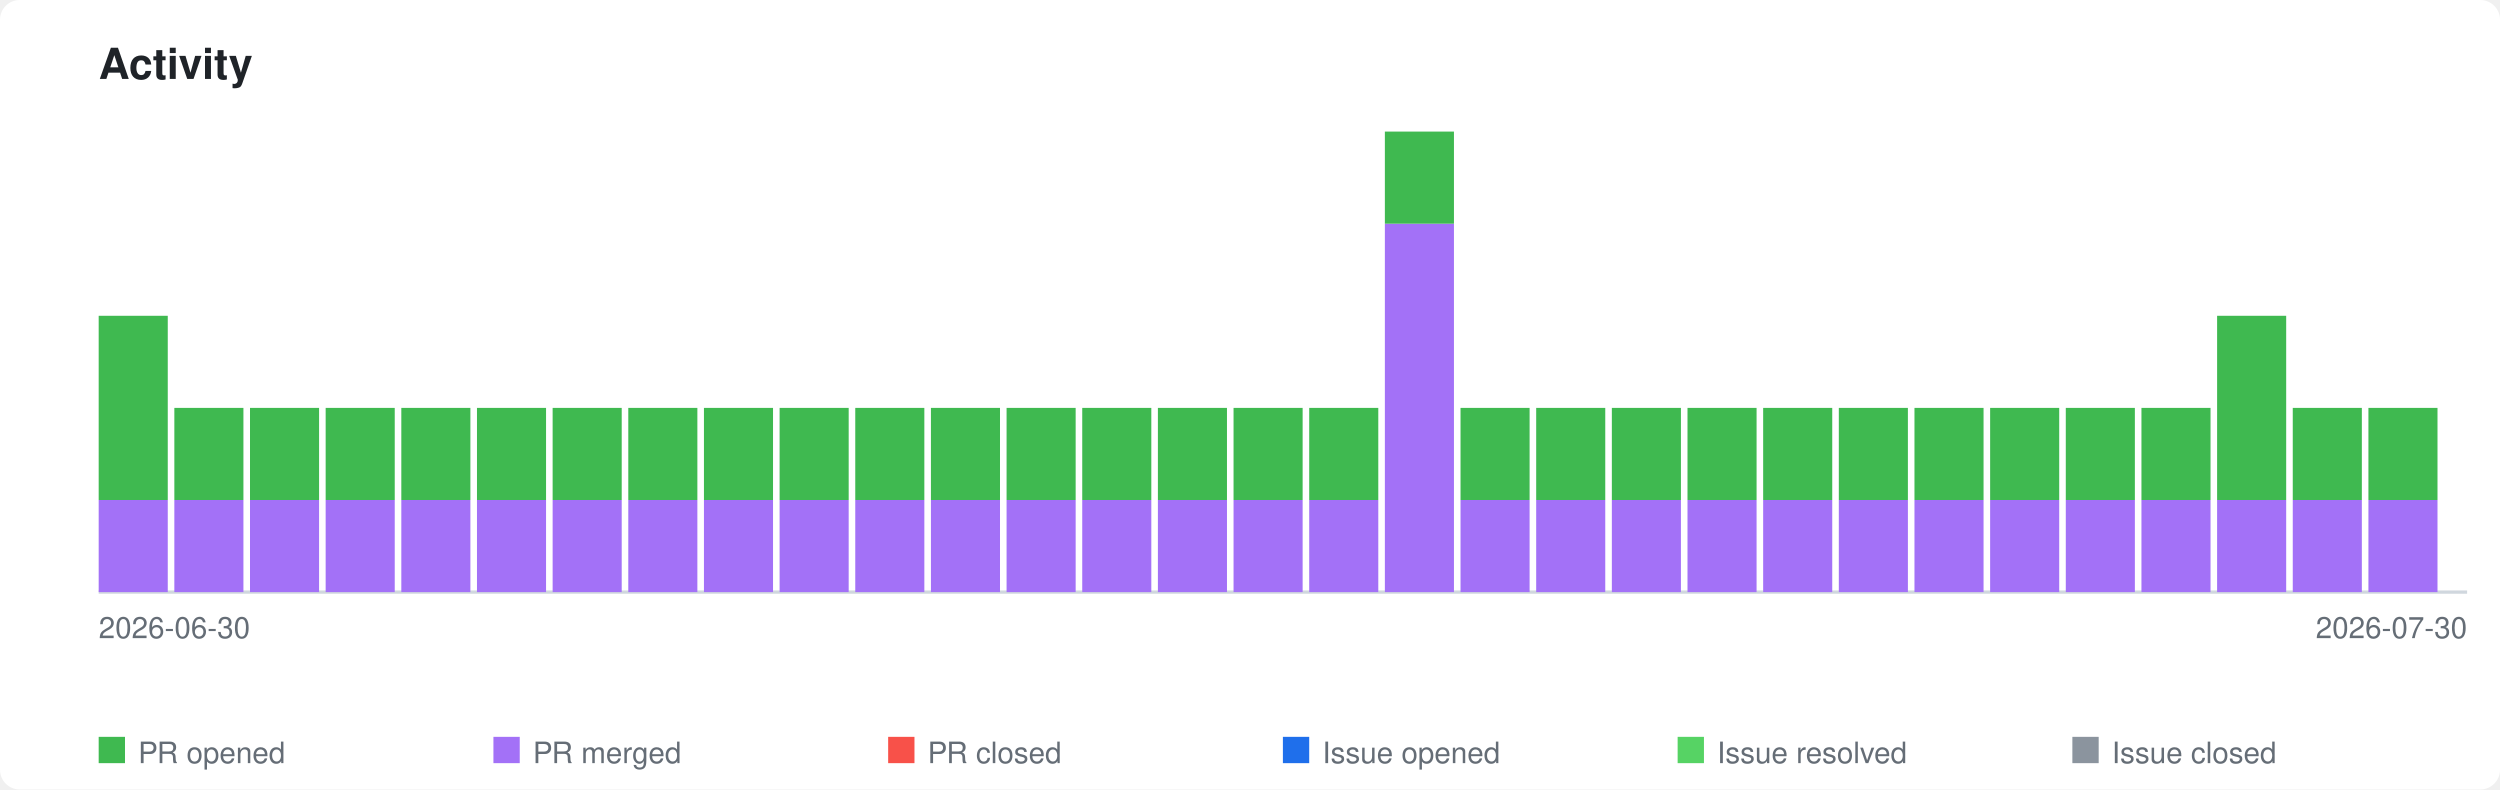
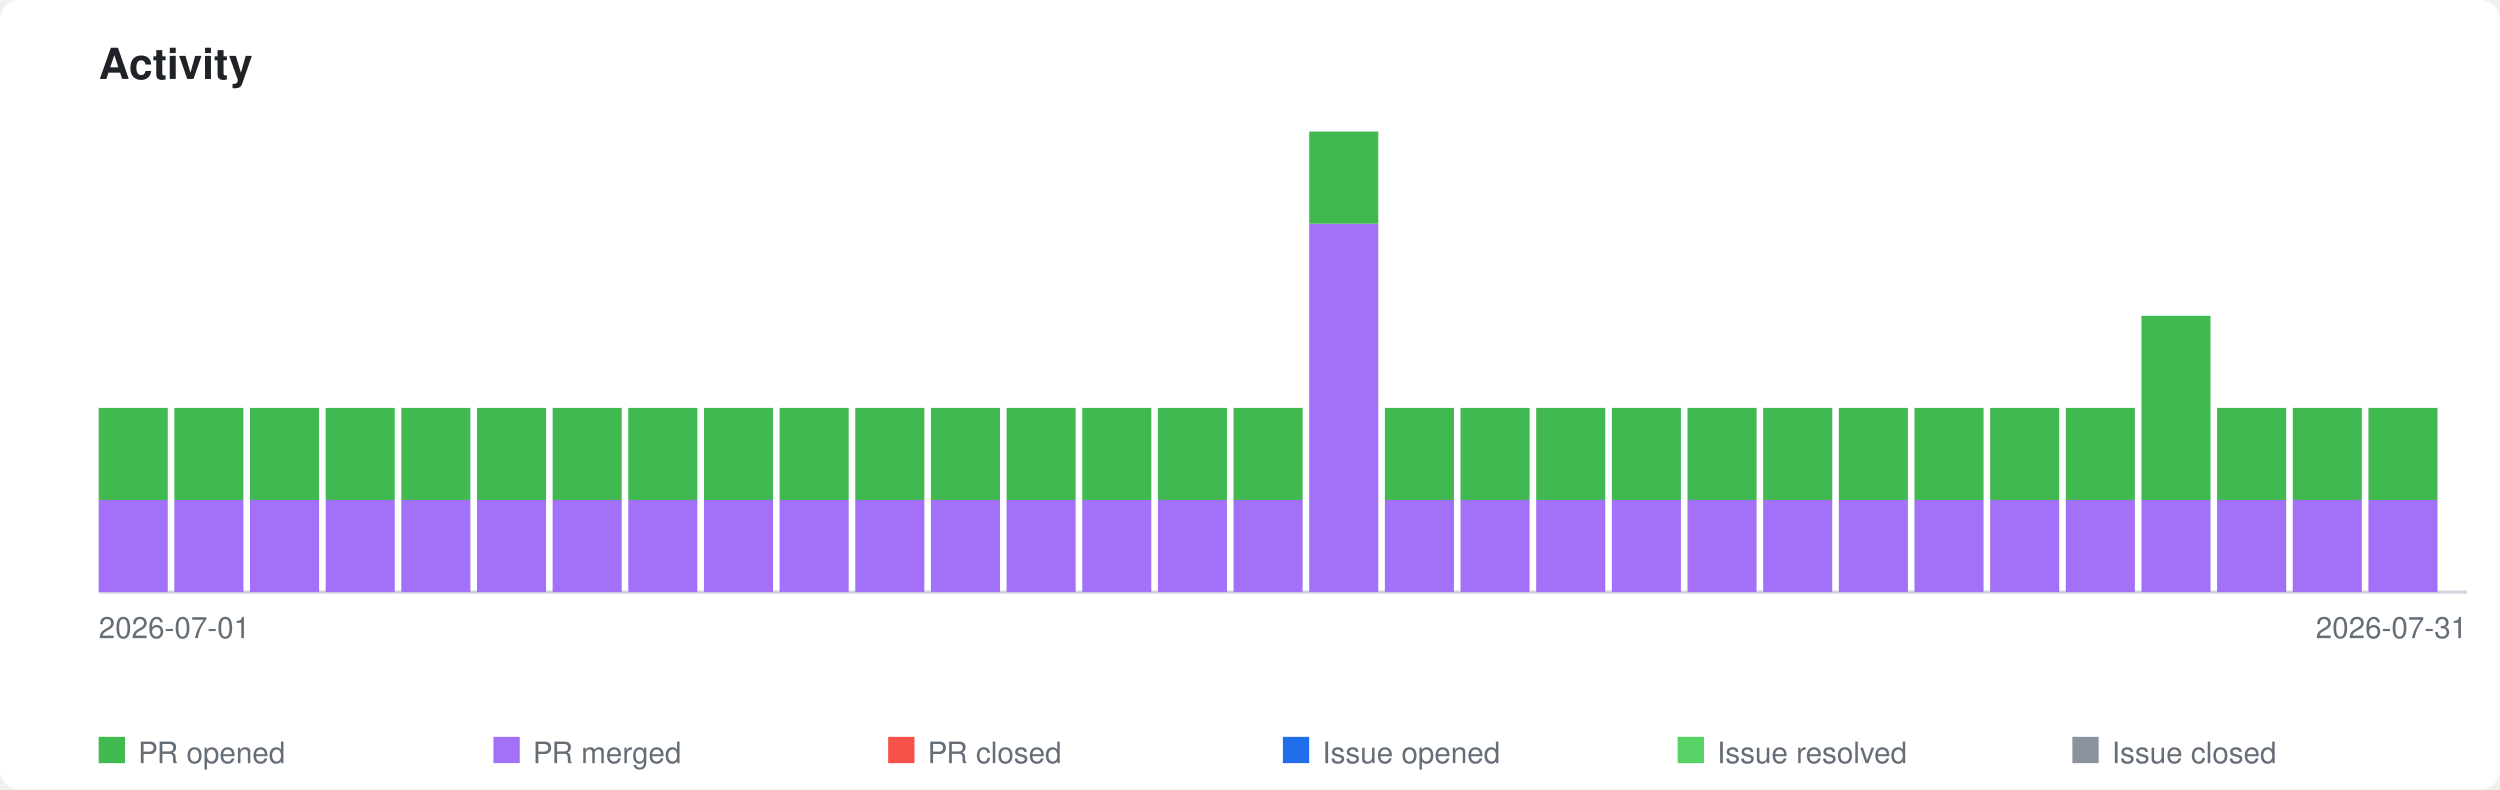
<svg xmlns="http://www.w3.org/2000/svg" xmlns:xlink="http://www.w3.org/1999/xlink" viewBox="0 0 760 240" width="760" height="240">
  <style>
    .page-bg { fill: #ffffff; }
    .title { font-family: -apple-system, BlinkMacSystemFont, 'Segoe UI', Helvetica, Arial, sans-serif; font-size: 13px; font-weight: 600; fill: #1f2328; }
    .axis-label { font-family: -apple-system, BlinkMacSystemFont, 'Segoe UI', Helvetica, Arial, sans-serif; font-size: 9px; fill: #656d76; }
    .legend-label { font-family: -apple-system, BlinkMacSystemFont, 'Segoe UI', Helvetica, Arial, sans-serif; font-size: 9px; fill: #656d76; }
    .axis { stroke: #d0d7de; stroke-width: 1; fill: none; }
    .bar-pr-opened { fill: #3fb950; }
    .bar-pr-merged { fill: #a371f7; }
    .bar-pr-closed { fill: #f85149; }
    .bar-issue-opened { fill: #1f6feb; }
    .bar-issue-resolved { fill: #56d364; }
    .bar-issue-closed { fill: #8b949e; }
    .bar-commit { fill: #d29922; }
    a:hover .day rect { opacity: 0.85; }
    @media (prefers-color-scheme: dark) {
      .page-bg { fill: #0d1117; }
      .title { fill: #e6edf3; }
      .axis-label { fill: #8b949e; }
      .legend-label { fill: #8b949e; }
      .axis { stroke: #30363d; }
    }
  </style>
  <rect class="page-bg" width="760" height="240" rx="6" />
  <text class="title" x="30" y="24">Activity</text>
  <a xlink:href="https://github.com/qte77/gha-arbitrary-repo-timeline">
    <line class="axis" x1="30" y1="180" x2="750" y2="180" />
    <g class="day" transform="translate(30,0)">
      <rect class="bar-pr-merged" x="0" y="152.0" width="21" height="28.0" />
-       <rect class="bar-pr-opened" x="0" y="96.0" width="21" height="56.0" />
+       <rect class="bar-pr-opened" x="0" y="124.0" width="21" height="28.0" />
    </g>
    <g class="day" transform="translate(53,0)">
      <rect class="bar-pr-merged" x="0" y="152.0" width="21" height="28.0" />
      <rect class="bar-pr-opened" x="0" y="124.0" width="21" height="28.0" />
    </g>
    <g class="day" transform="translate(76,0)">
      <rect class="bar-pr-merged" x="0" y="152.0" width="21" height="28.0" />
      <rect class="bar-pr-opened" x="0" y="124.0" width="21" height="28.0" />
    </g>
    <g class="day" transform="translate(99,0)">
      <rect class="bar-pr-merged" x="0" y="152.0" width="21" height="28.0" />
      <rect class="bar-pr-opened" x="0" y="124.0" width="21" height="28.0" />
    </g>
    <g class="day" transform="translate(122,0)">
      <rect class="bar-pr-merged" x="0" y="152.0" width="21" height="28.0" />
      <rect class="bar-pr-opened" x="0" y="124.0" width="21" height="28.0" />
    </g>
    <g class="day" transform="translate(145,0)">
      <rect class="bar-pr-merged" x="0" y="152.0" width="21" height="28.0" />
      <rect class="bar-pr-opened" x="0" y="124.0" width="21" height="28.0" />
    </g>
    <g class="day" transform="translate(168,0)">
      <rect class="bar-pr-merged" x="0" y="152.0" width="21" height="28.0" />
      <rect class="bar-pr-opened" x="0" y="124.0" width="21" height="28.0" />
    </g>
    <g class="day" transform="translate(191,0)">
      <rect class="bar-pr-merged" x="0" y="152.0" width="21" height="28.0" />
      <rect class="bar-pr-opened" x="0" y="124.0" width="21" height="28.0" />
    </g>
    <g class="day" transform="translate(214,0)">
      <rect class="bar-pr-merged" x="0" y="152.0" width="21" height="28.0" />
      <rect class="bar-pr-opened" x="0" y="124.0" width="21" height="28.0" />
    </g>
    <g class="day" transform="translate(237,0)">
      <rect class="bar-pr-merged" x="0" y="152.0" width="21" height="28.0" />
      <rect class="bar-pr-opened" x="0" y="124.0" width="21" height="28.0" />
    </g>
    <g class="day" transform="translate(260,0)">
      <rect class="bar-pr-merged" x="0" y="152.0" width="21" height="28.0" />
      <rect class="bar-pr-opened" x="0" y="124.0" width="21" height="28.0" />
    </g>
    <g class="day" transform="translate(283,0)">
      <rect class="bar-pr-merged" x="0" y="152.0" width="21" height="28.0" />
      <rect class="bar-pr-opened" x="0" y="124.0" width="21" height="28.0" />
    </g>
    <g class="day" transform="translate(306,0)">
      <rect class="bar-pr-merged" x="0" y="152.0" width="21" height="28.0" />
      <rect class="bar-pr-opened" x="0" y="124.0" width="21" height="28.0" />
    </g>
    <g class="day" transform="translate(329,0)">
      <rect class="bar-pr-merged" x="0" y="152.0" width="21" height="28.0" />
      <rect class="bar-pr-opened" x="0" y="124.0" width="21" height="28.0" />
    </g>
    <g class="day" transform="translate(352,0)">
      <rect class="bar-pr-merged" x="0" y="152.0" width="21" height="28.0" />
      <rect class="bar-pr-opened" x="0" y="124.0" width="21" height="28.0" />
    </g>
    <g class="day" transform="translate(375,0)">
      <rect class="bar-pr-merged" x="0" y="152.0" width="21" height="28.0" />
      <rect class="bar-pr-opened" x="0" y="124.0" width="21" height="28.0" />
    </g>
    <g class="day" transform="translate(398,0)">
+       <rect class="bar-pr-merged" x="0" y="68.0" width="21" height="112.0" />
+       <rect class="bar-pr-opened" x="0" y="40.0" width="21" height="28.0" />
+     </g>
+     <g class="day" transform="translate(421,0)">
      <rect class="bar-pr-merged" x="0" y="152.0" width="21" height="28.0" />
      <rect class="bar-pr-opened" x="0" y="124.0" width="21" height="28.0" />
-     </g>
-     <g class="day" transform="translate(421,0)">
-       <rect class="bar-pr-merged" x="0" y="68.0" width="21" height="112.0" />
-       <rect class="bar-pr-opened" x="0" y="40.0" width="21" height="28.0" />
    </g>
    <g class="day" transform="translate(444,0)">
      <rect class="bar-pr-merged" x="0" y="152.0" width="21" height="28.0" />
      <rect class="bar-pr-opened" x="0" y="124.0" width="21" height="28.0" />
    </g>
    <g class="day" transform="translate(467,0)">
      <rect class="bar-pr-merged" x="0" y="152.0" width="21" height="28.0" />
      <rect class="bar-pr-opened" x="0" y="124.0" width="21" height="28.0" />
    </g>
    <g class="day" transform="translate(490,0)">
      <rect class="bar-pr-merged" x="0" y="152.0" width="21" height="28.0" />
      <rect class="bar-pr-opened" x="0" y="124.0" width="21" height="28.0" />
    </g>
    <g class="day" transform="translate(513,0)">
      <rect class="bar-pr-merged" x="0" y="152.0" width="21" height="28.0" />
      <rect class="bar-pr-opened" x="0" y="124.0" width="21" height="28.0" />
    </g>
    <g class="day" transform="translate(536,0)">
      <rect class="bar-pr-merged" x="0" y="152.0" width="21" height="28.0" />
      <rect class="bar-pr-opened" x="0" y="124.0" width="21" height="28.0" />
    </g>
    <g class="day" transform="translate(559,0)">
      <rect class="bar-pr-merged" x="0" y="152.0" width="21" height="28.0" />
      <rect class="bar-pr-opened" x="0" y="124.0" width="21" height="28.0" />
    </g>
    <g class="day" transform="translate(582,0)">
      <rect class="bar-pr-merged" x="0" y="152.0" width="21" height="28.0" />
      <rect class="bar-pr-opened" x="0" y="124.0" width="21" height="28.0" />
    </g>
    <g class="day" transform="translate(605,0)">
      <rect class="bar-pr-merged" x="0" y="152.0" width="21" height="28.0" />
      <rect class="bar-pr-opened" x="0" y="124.0" width="21" height="28.0" />
    </g>
    <g class="day" transform="translate(628,0)">
      <rect class="bar-pr-merged" x="0" y="152.0" width="21" height="28.0" />
      <rect class="bar-pr-opened" x="0" y="124.0" width="21" height="28.0" />
    </g>
    <g class="day" transform="translate(651,0)">
      <rect class="bar-pr-merged" x="0" y="152.0" width="21" height="28.0" />
-       <rect class="bar-pr-opened" x="0" y="124.0" width="21" height="28.0" />
+       <rect class="bar-pr-opened" x="0" y="96.0" width="21" height="56.0" />
    </g>
    <g class="day" transform="translate(674,0)">
      <rect class="bar-pr-merged" x="0" y="152.0" width="21" height="28.0" />
-       <rect class="bar-pr-opened" x="0" y="96.0" width="21" height="56.0" />
+       <rect class="bar-pr-opened" x="0" y="124.0" width="21" height="28.0" />
    </g>
    <g class="day" transform="translate(697,0)">
      <rect class="bar-pr-merged" x="0" y="152.0" width="21" height="28.0" />
      <rect class="bar-pr-opened" x="0" y="124.0" width="21" height="28.0" />
    </g>
    <g class="day" transform="translate(720,0)">
      <rect class="bar-pr-merged" x="0" y="152.0" width="21" height="28.0" />
      <rect class="bar-pr-opened" x="0" y="124.0" width="21" height="28.0" />
    </g>
  </a>
-   <text class="axis-label" x="30" y="194">2026-06-30</text>
-   <text class="axis-label" x="750" y="194" text-anchor="end">2026-07-30</text>
+   <text class="axis-label" x="30" y="194">2026-07-01</text>
+   <text class="axis-label" x="750" y="194" text-anchor="end">2026-07-31</text>
  <rect class="bar-pr-opened" x="30" y="224" width="8" height="8" />
  <text class="legend-label" x="42" y="232">PR opened</text>
  <rect class="bar-pr-merged" x="150" y="224" width="8" height="8" />
  <text class="legend-label" x="162" y="232">PR merged</text>
  <rect class="bar-pr-closed" x="270" y="224" width="8" height="8" />
  <text class="legend-label" x="282" y="232">PR closed</text>
  <rect class="bar-issue-opened" x="390" y="224" width="8" height="8" />
  <text class="legend-label" x="402" y="232">Issue opened</text>
  <rect class="bar-issue-resolved" x="510" y="224" width="8" height="8" />
  <text class="legend-label" x="522" y="232">Issue resolved</text>
  <rect class="bar-issue-closed" x="630" y="224" width="8" height="8" />
  <text class="legend-label" x="642" y="232">Issue closed</text>
</svg>
